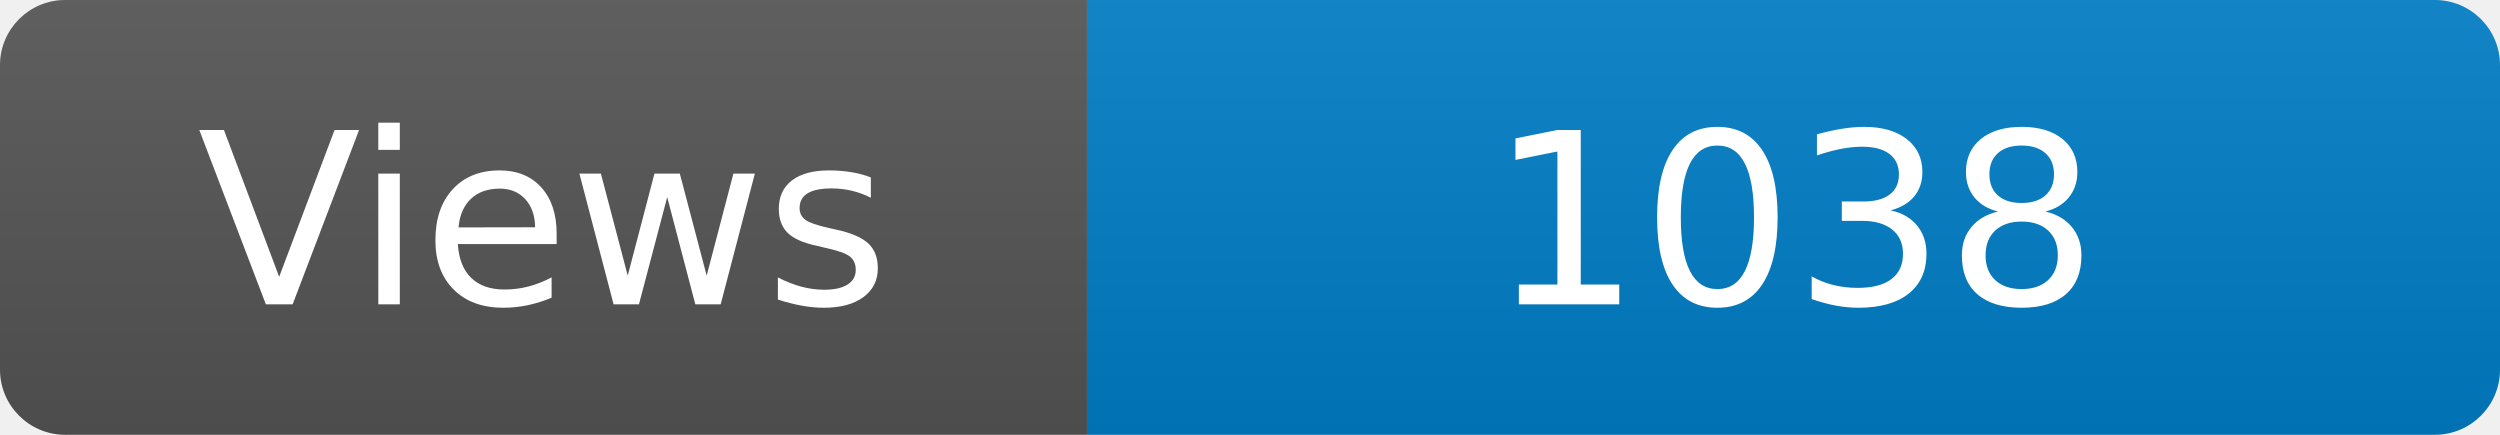
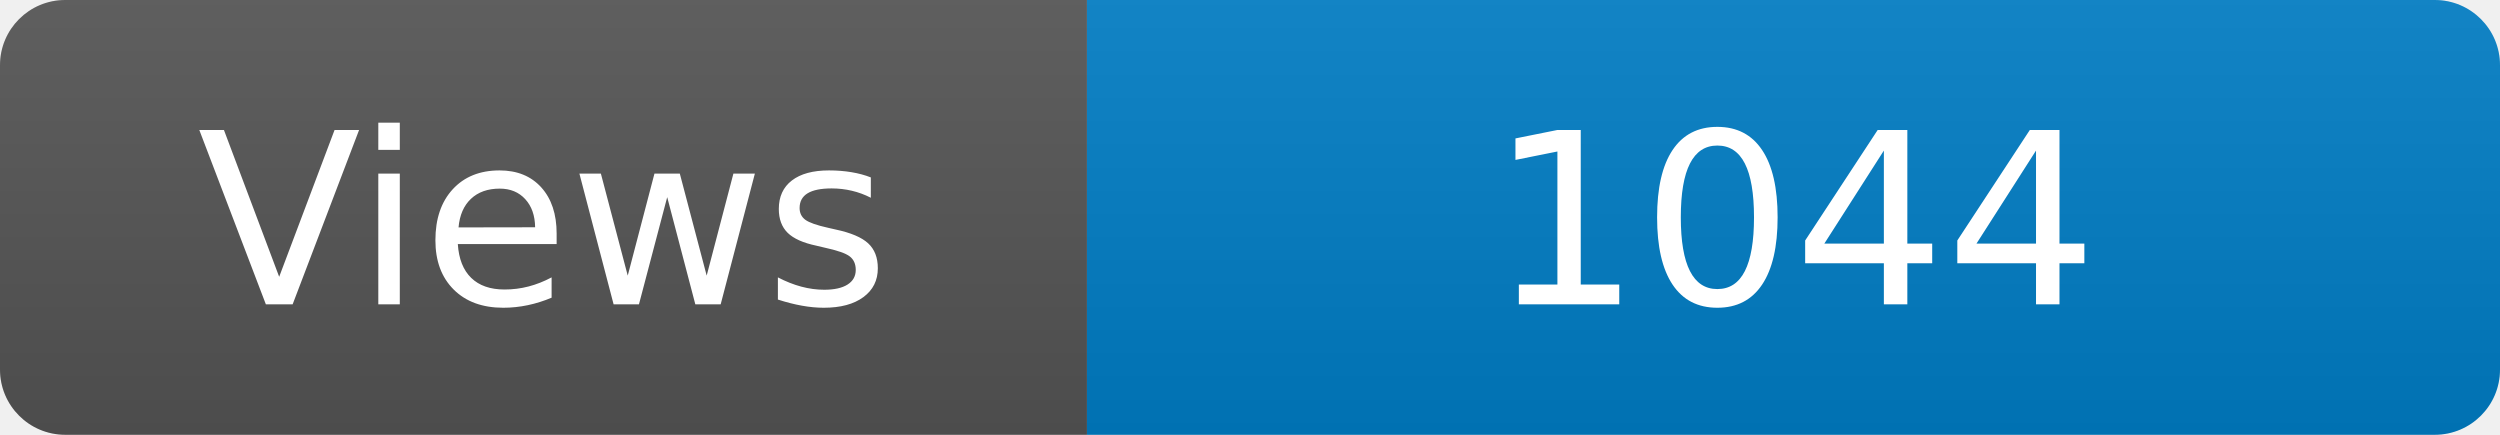
<svg xmlns="http://www.w3.org/2000/svg" width="115" height="20" role="img" aria-label="Maintained?: yes">
  <linearGradient id="s" x2="0" y2="100%">
    <stop offset="0" stop-color="#bbb" stop-opacity=".1" />
    <stop offset="1" stop-opacity=".1" />
  </linearGradient>
  <clipPath id="r">
    <rect width="115" height="20" rx="3" fill="#fff" />
  </clipPath>
  <g clip-path="url(#r)">
    <rect width="50" height="20" fill="#555" />
    <rect x="50" width="160" height="20" fill="#007ec6" />
    <rect width="115" height="20" fill="url(#s)" />
  </g>
  <g fill="#fff" text-anchor="middle" font-family="Verdana,Geneva,DejaVu Sans,sans-serif" font-size="110">
    <text x="250" y="140" transform="scale(.1)" fill="#fff">Views</text>
-     <text x="825" y="140" transform="scale(.1)" fill="#fff">1038</text>
+     <text x="825" y="140" transform="scale(.1)" fill="#fff">1044</text>
  </g>
</svg>
